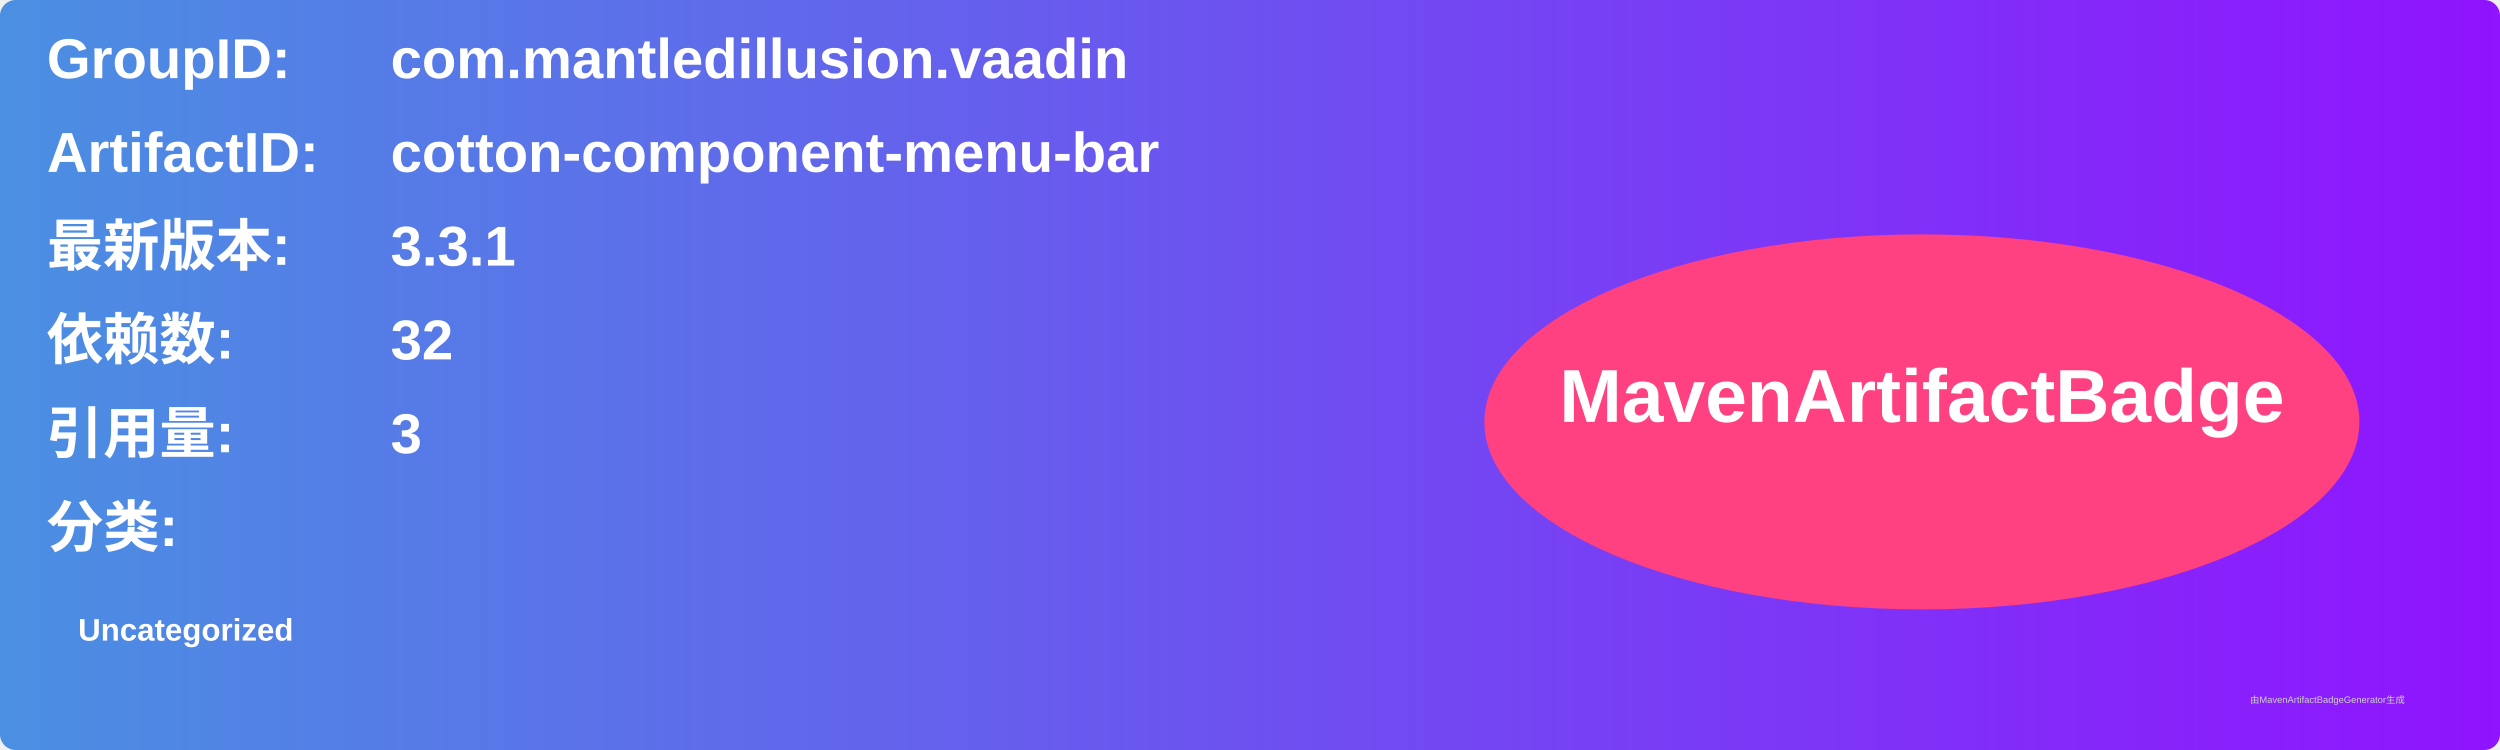
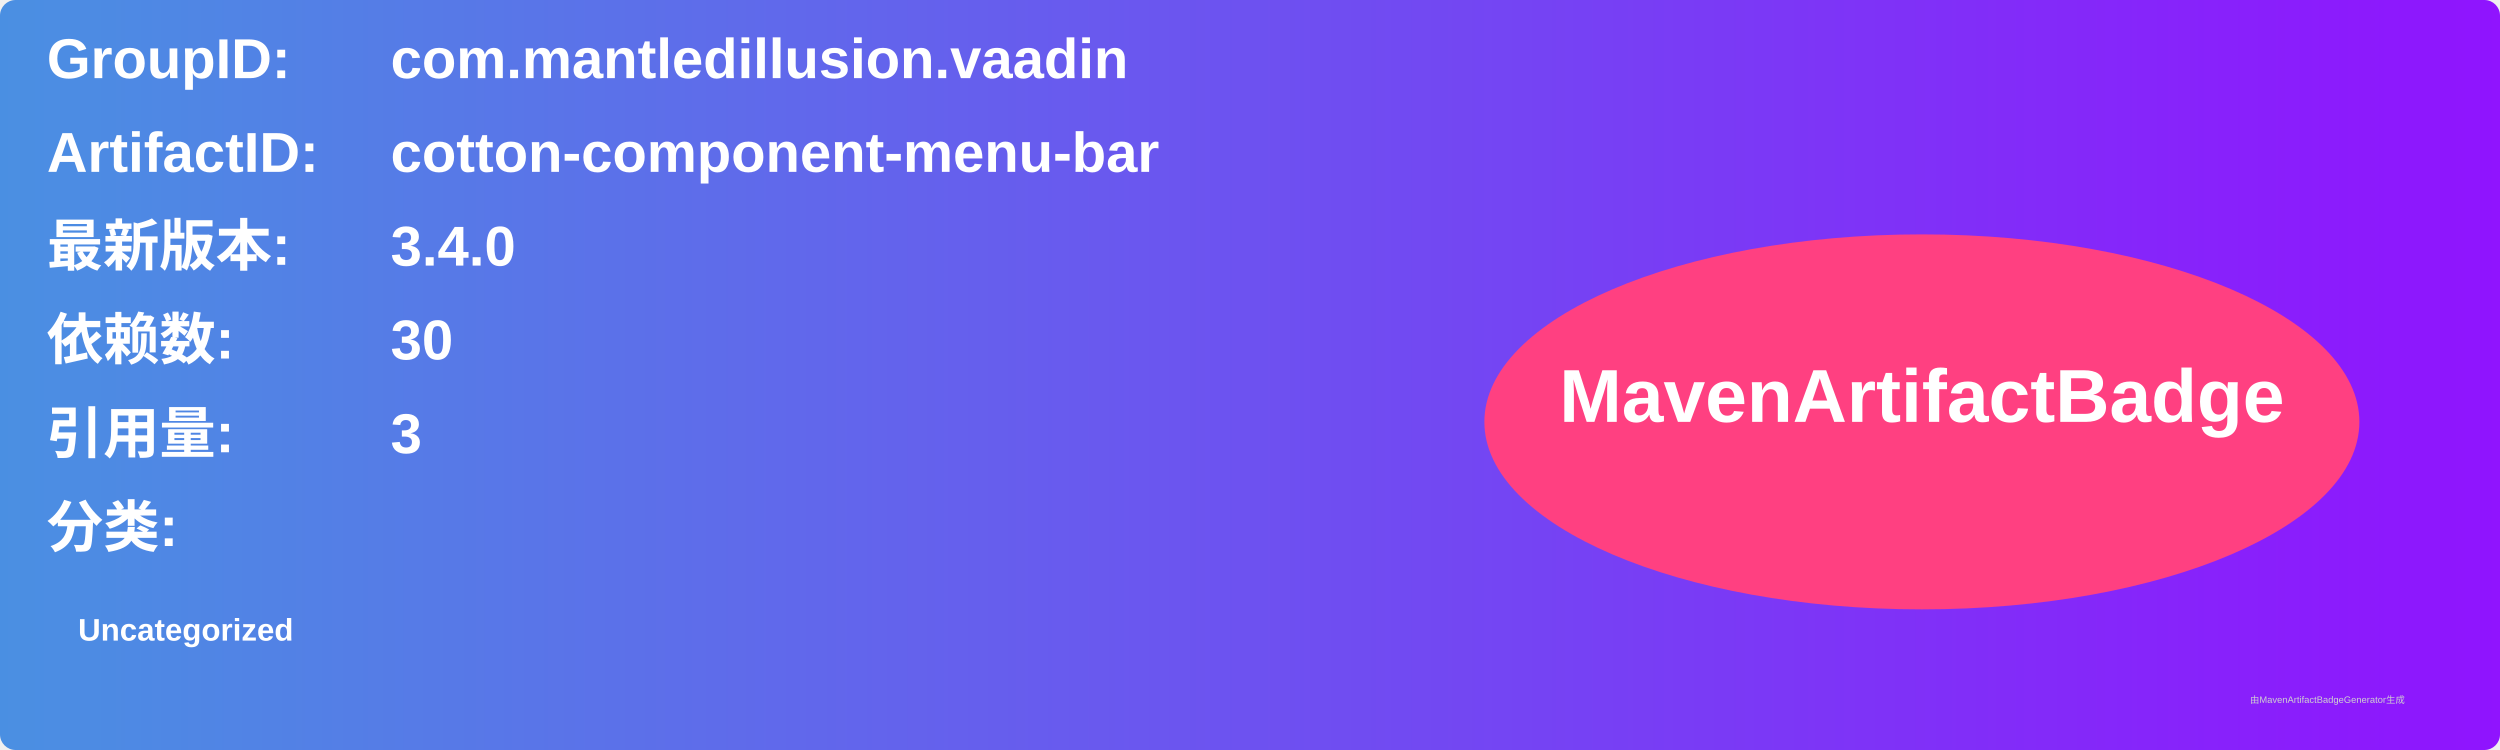
<svg xmlns="http://www.w3.org/2000/svg" width="800" height="240" viewBox="0 0 800 240">
  <linearGradient id="grad" x1="0%" y1="0%" x2="100%" y2="0%">
    <stop offset="0%" stop-color="#4a90e2" />
    <stop offset="100%" stop-color="#9013fe" />
  </linearGradient>
  <rect width="100%" height="100%" rx="5" ry="5" fill="url(#grad)" />
  <g transform="translate(15, 15)">
    <text x="0" y="10" font-family="Arial" font-size="18" fill="white" font-weight="bold" width="260">GroupID:</text>
    <text x="110" y="10" font-family="Arial" font-size="18" fill="white" font-weight="bold" width="460">com.mantledillusion.vaadin</text>
    <text x="0" y="40" font-family="Arial" font-size="18" fill="white" font-weight="bold" width="260">ArtifactID:</text>
    <text x="110" y="40" font-family="Arial" font-size="18" fill="white" font-weight="bold" width="460">cotton-component-menu-bar</text>
    <text x="0" y="70" font-family="Arial" font-size="18" fill="white" font-weight="bold">最新版本:</text>
    <text x="110" y="70" font-family="Arial" font-size="18" fill="white" font-weight="bold">
-       <tspan font-weight="bold">3.3.1</tspan>
+       <tspan font-weight="bold">3.4.0</tspan>
    </text>
    <text x="0" y="100" font-family="Arial" font-size="18" fill="white" font-weight="bold">依赖数: </text>
    <text x="110" y="100" font-family="Arial" font-size="18" fill="white">
-       <tspan font-weight="bold">32</tspan>
+       <tspan font-weight="bold">30</tspan>
    </text>
    <text x="0" y="130" font-family="Arial" font-size="18" fill="white" font-weight="bold">引用量: </text>
    <text x="110" y="130" font-family="Arial" font-size="18" fill="white">
      <tspan font-weight="bold">3</tspan>
    </text>
    <text x="0" y="160" font-family="Arial" font-size="18" fill="white" font-weight="bold">分类:</text>
    <text x="10" y="190" font-family="Arial" font-size="10" fill="white">
      <tspan font-weight="bold">Uncategorized</tspan>
    </text>
    <ellipse cx="600" cy="120" rx="140" ry="60" fill="#ff4081" />
    <text x="600" y="120" text-anchor="middle" font-family="Arial" font-size="24" fill="white" font-weight="bold">MavenArtifactBadge</text>
  </g>
  <text x="720" y="225" font-family="Arial" font-size="3" fill="#d0d0d0">由MavenArtifactBadgeGenerator生成</text>
</svg>
